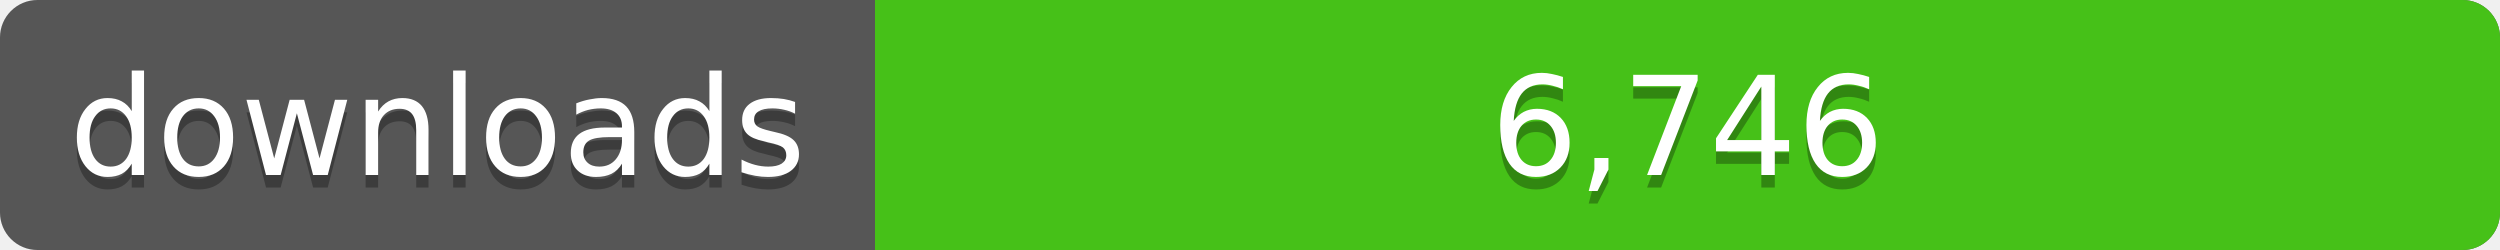
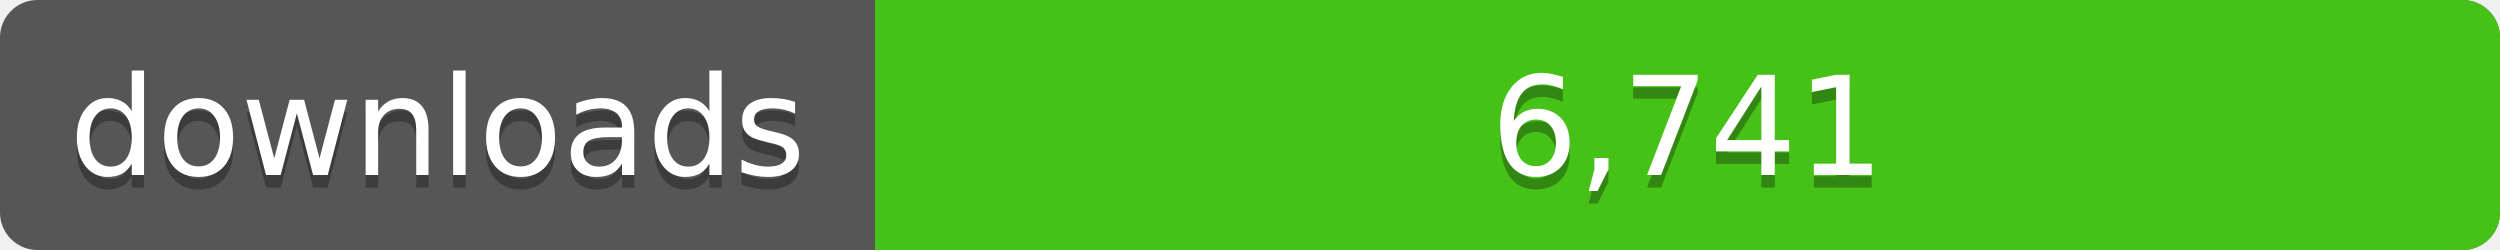
<svg xmlns="http://www.w3.org/2000/svg" width="200" height="20">
  <linearGradient id="a" x2="0" y2="100%%">
    <stop offset="0" stop-color="#bbb" stop-opacity=".1" />
    <stop offset="1" stop-opacity=".1" />
  </linearGradient>
  <rect rx="3" width="200" height="20" fill="#555" />
  <rect rx="3" x="70" width="130" height="20" fill="#4c1" />
  <path fill="#4c1" d="M70 0h4v20h-4z" />
  <rect rx="3" width="200" height="20" fill="url(#a)" />
  <g fill="#fff" text-anchor="middle" font-family="DejaVu Sans,Verdana,Geneva,sans-serif" font-size="11">
    <text x="35" y="15" fill="#010101" fill-opacity=".3">downloads</text>
    <text x="35" y="14">downloads</text>
-     <text x="135" y="15" fill="#010101" fill-opacity=".3">6,746</text>
-     <text x="135" y="14">6,746</text>
+     <text x="135" y="15" fill="#010101" fill-opacity=".3">6,741</text>
+     <text x="135" y="14">6,741</text>
  </g>
</svg>
